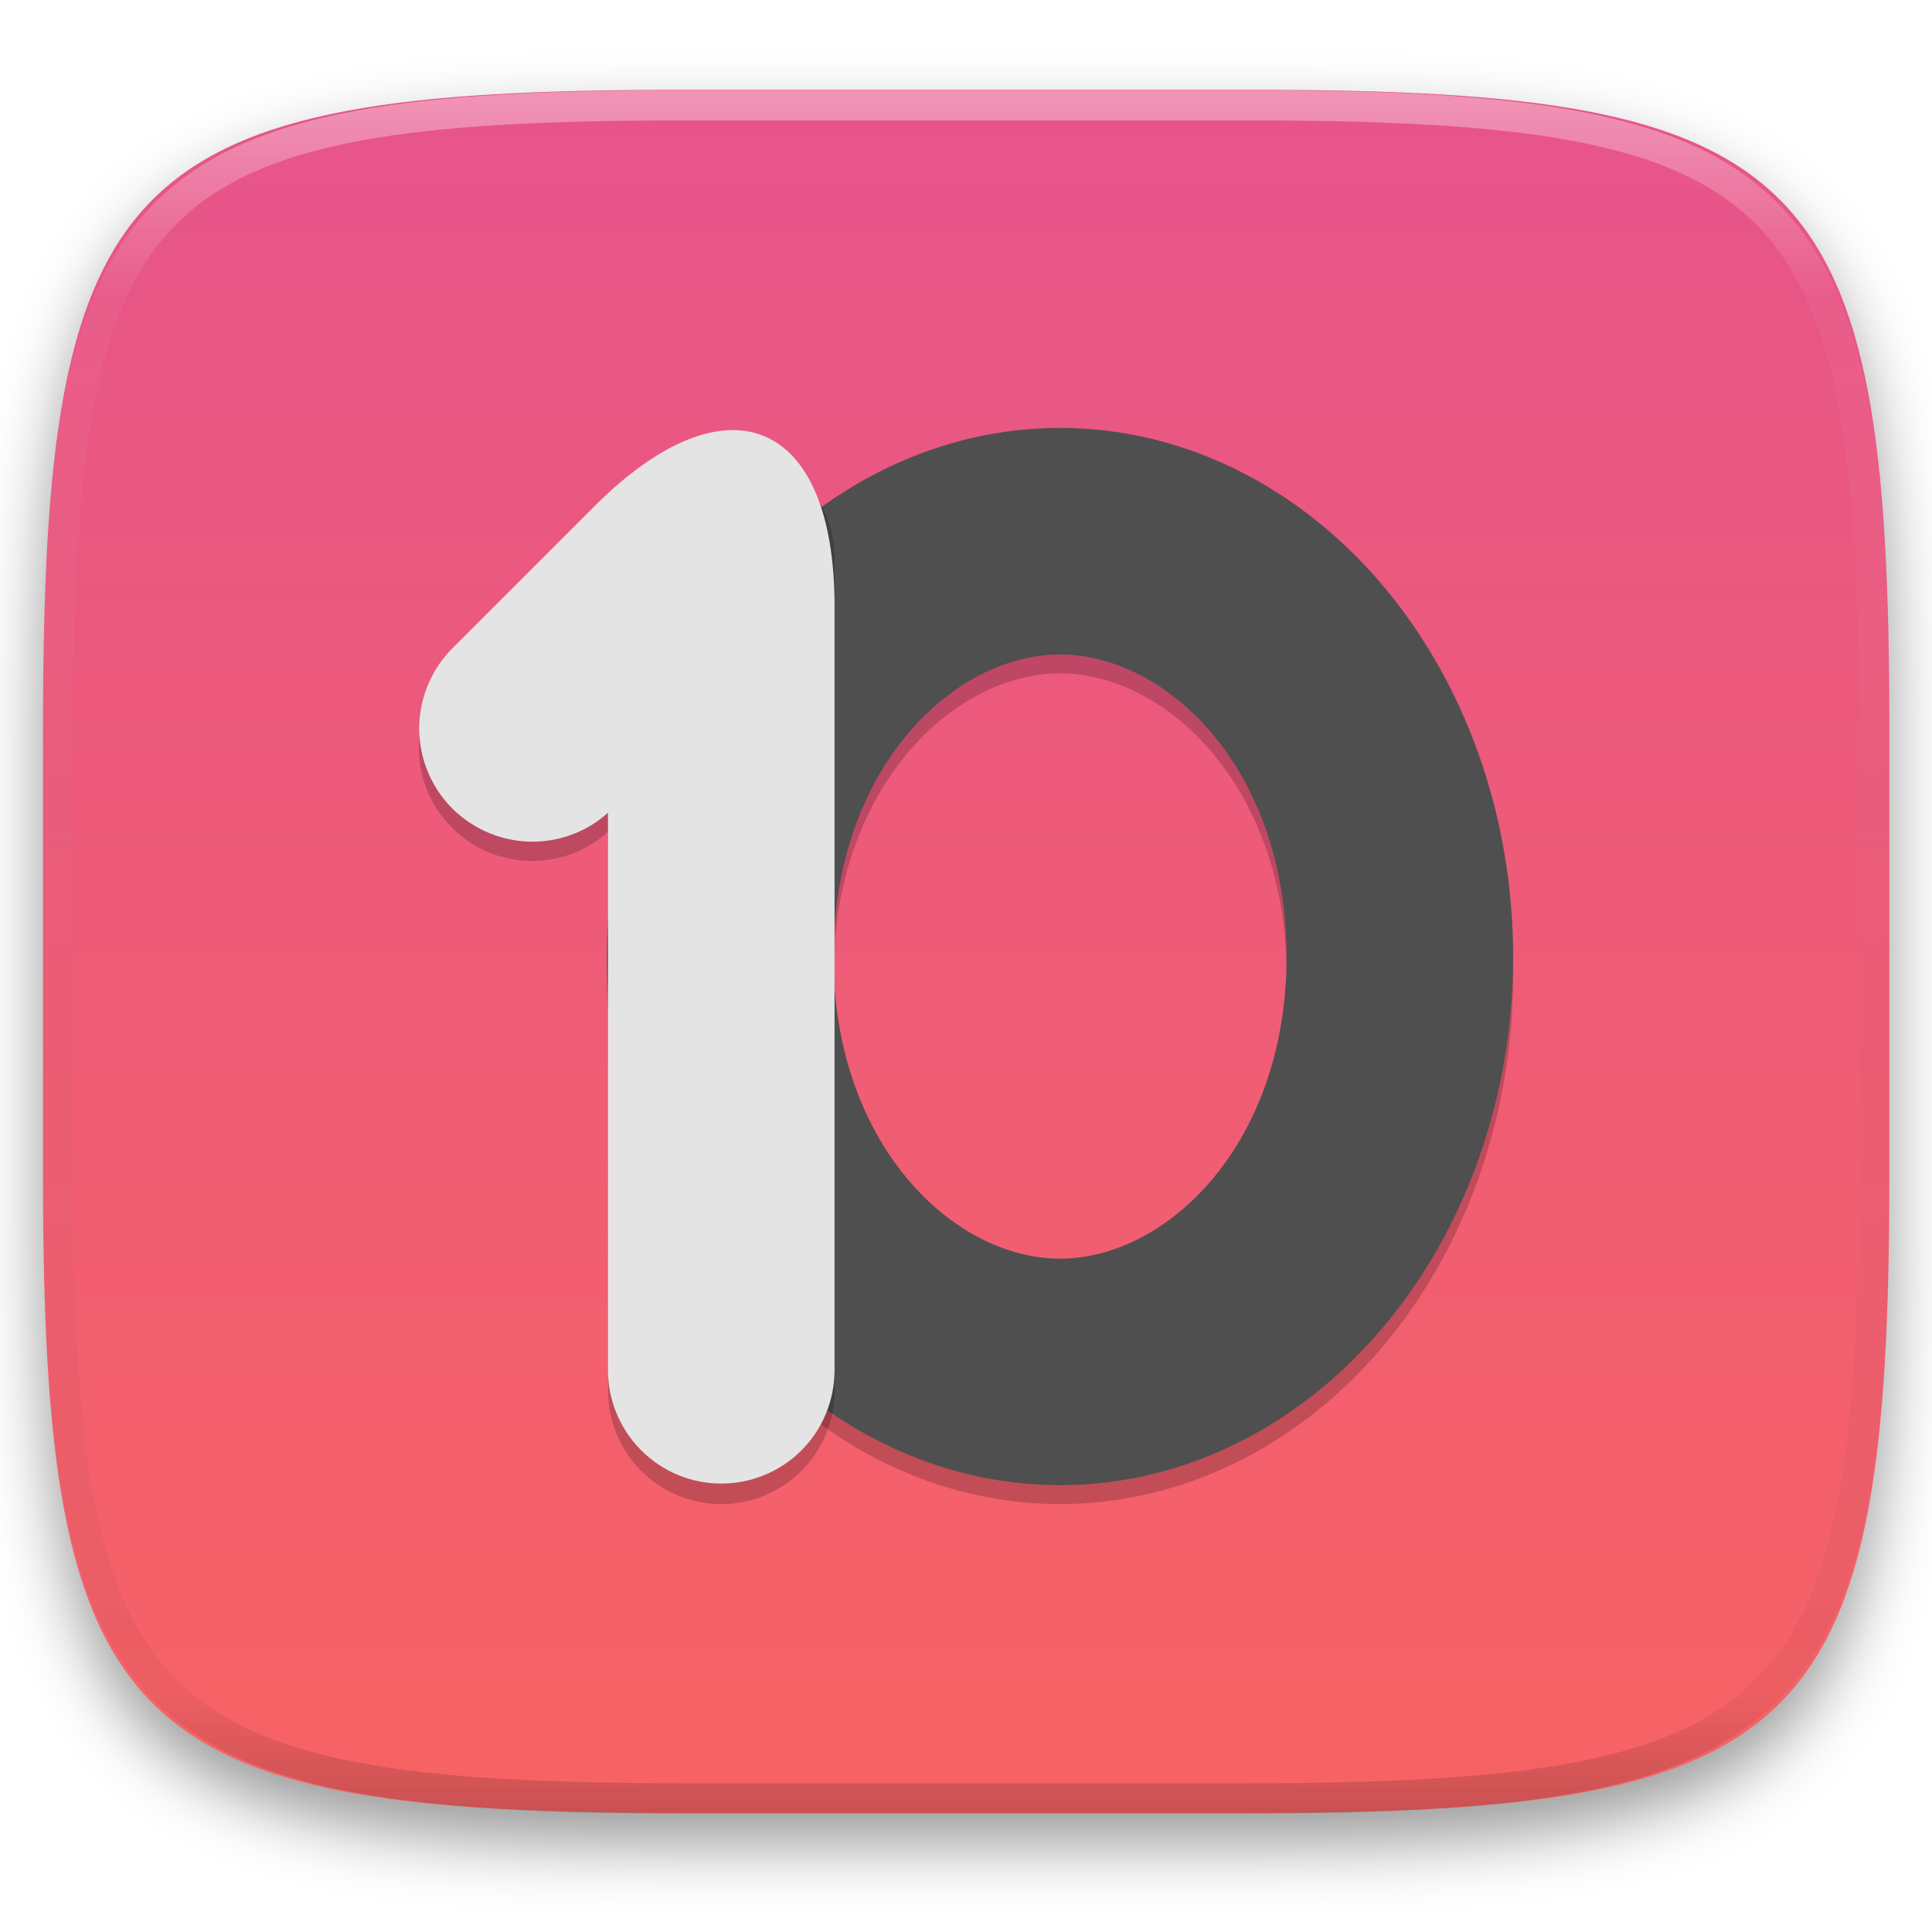
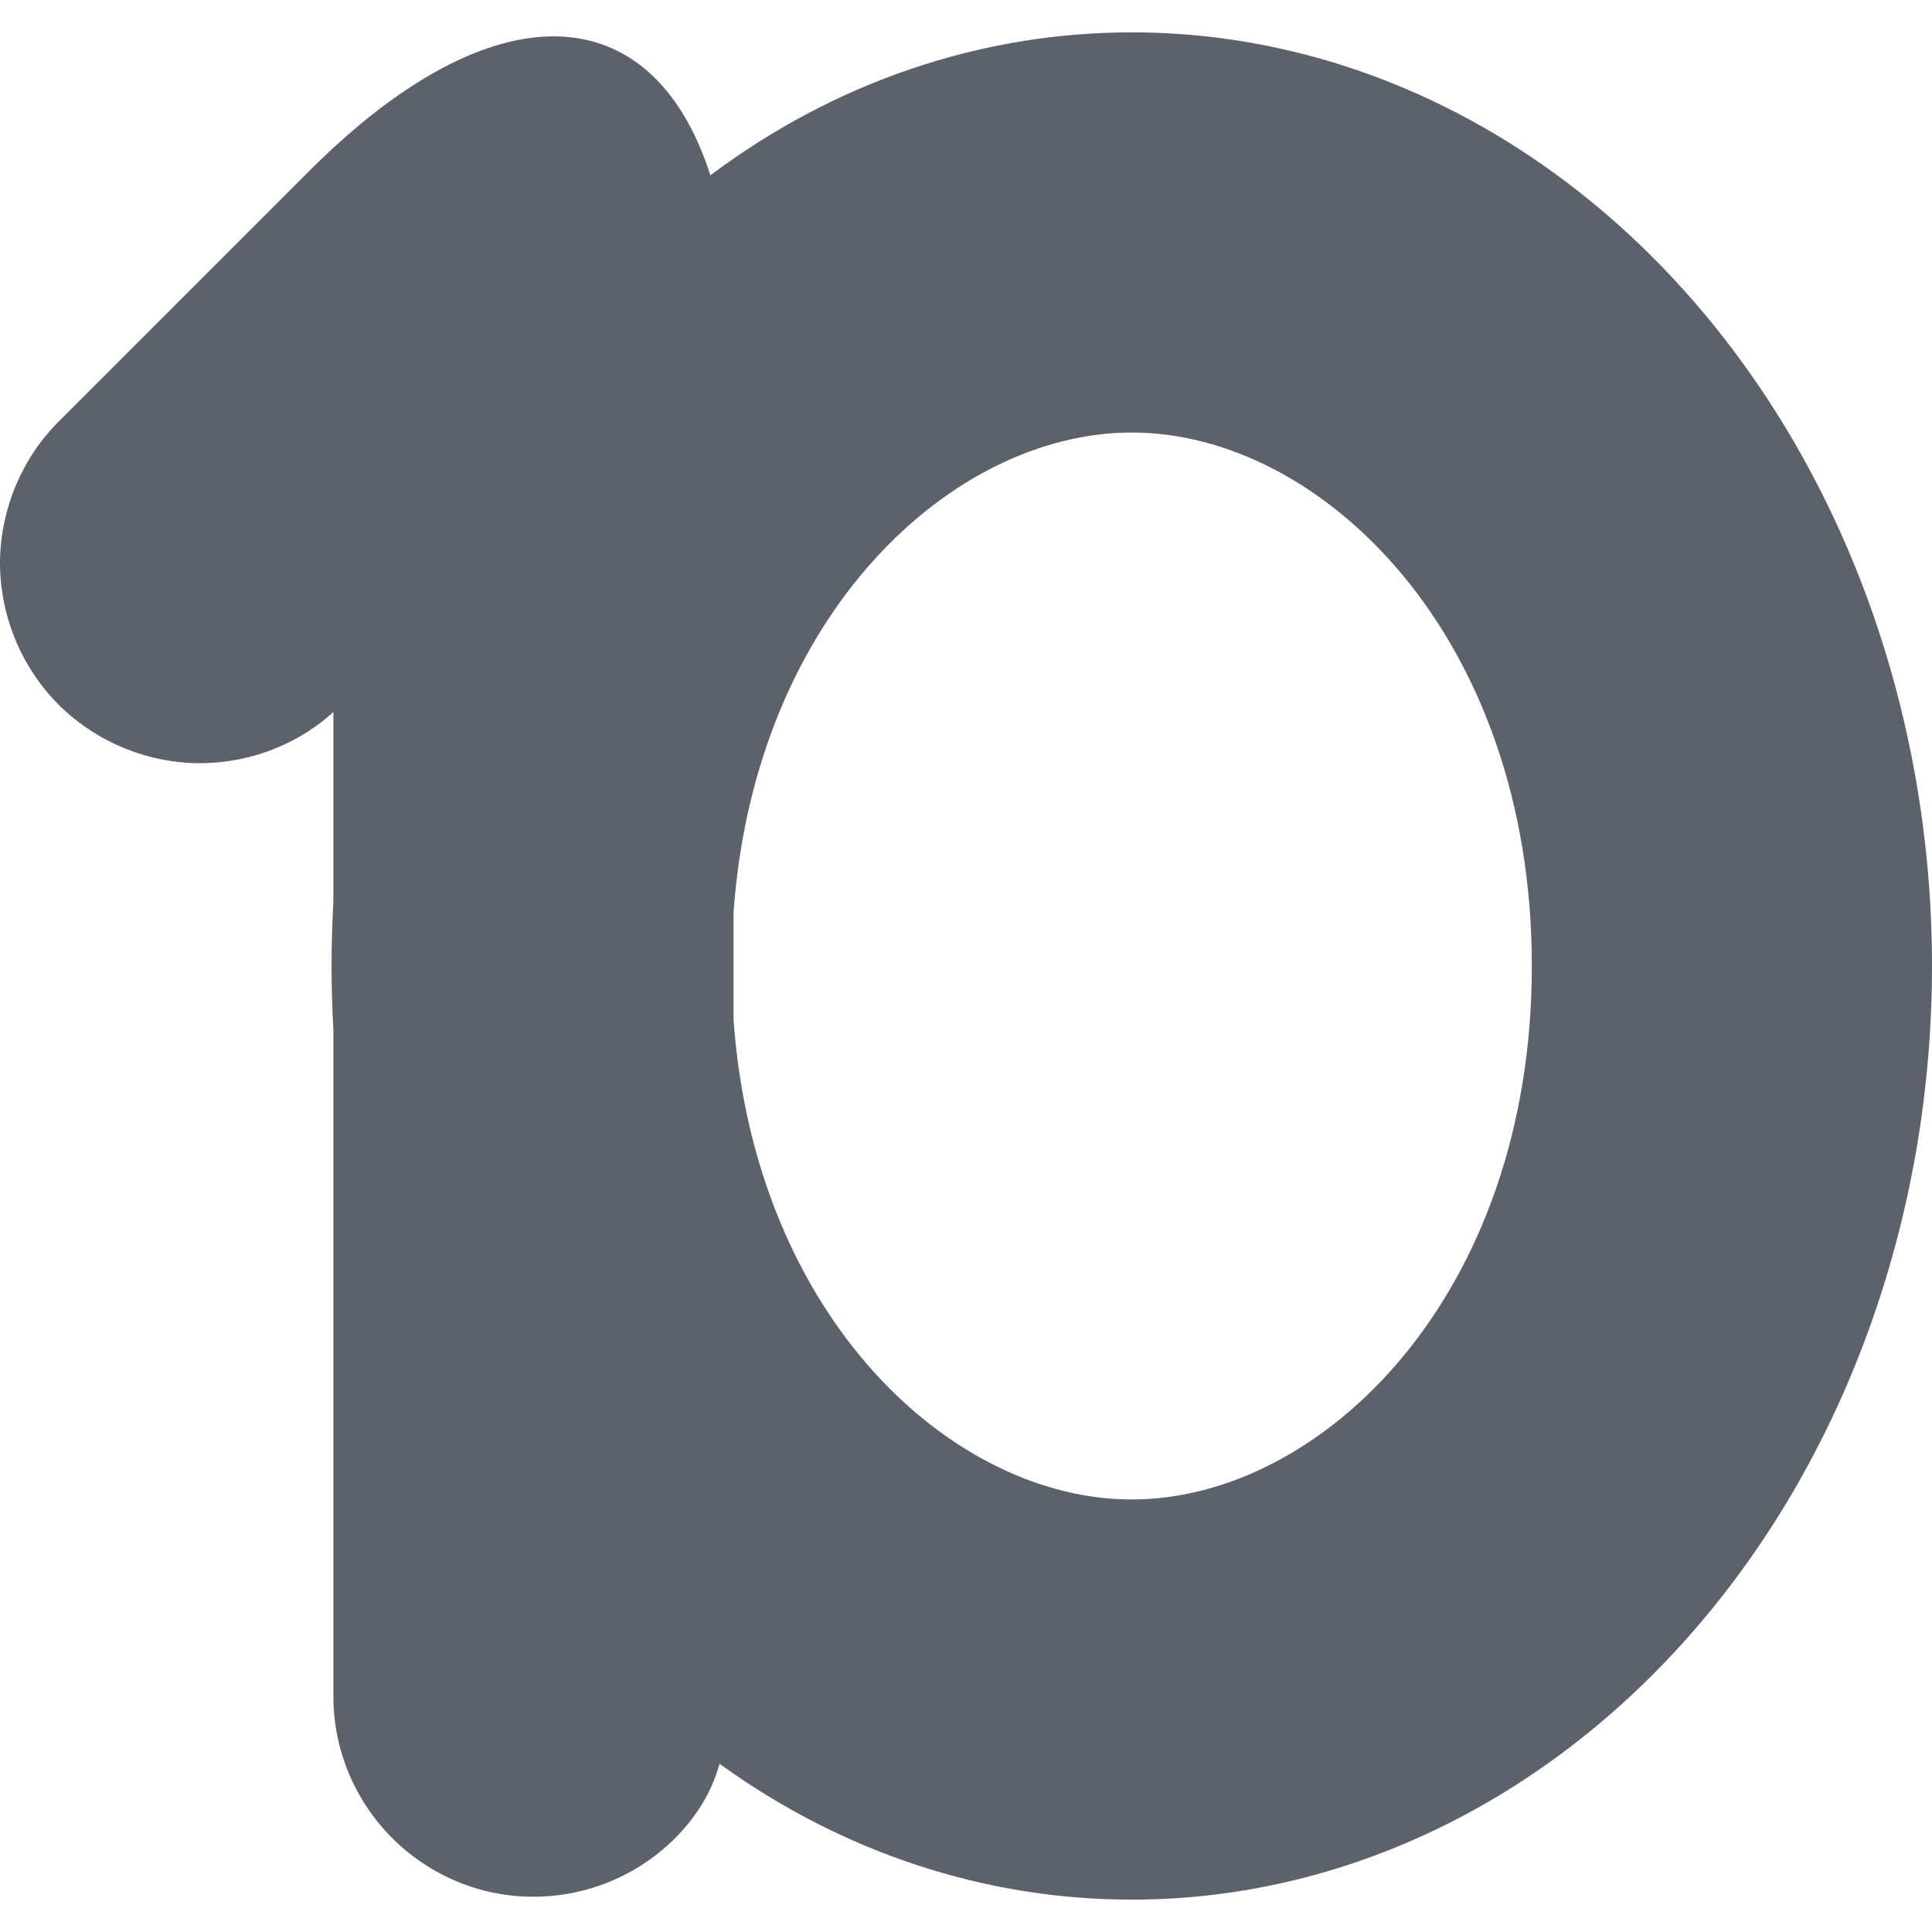
- <svg xmlns="http://www.w3.org/2000/svg" style="isolation:isolate" viewBox="0 0 256 256" width="256" height="256">
-   <defs>
-     <filter id="dwBBZIfw0mNqguJ9J05CAlpwUOM4lM66" x="-200%" y="-200%" width="400%" height="400%" filterUnits="objectBoundingBox" color-interpolation-filters="sRGB">
-       <feGaussianBlur in="SourceGraphic" stdDeviation="4.294" />
-       <feOffset dx="0" dy="4" result="pf_100_offsetBlur" />
-       <feFlood flood-color="#000000" flood-opacity="0.4" />
-       <feComposite in2="pf_100_offsetBlur" operator="in" result="pf_100_dropShadow" />
-       <feBlend in="SourceGraphic" in2="pf_100_dropShadow" mode="normal" />
-     </filter>
-   </defs>
-   <g filter="url(#dwBBZIfw0mNqguJ9J05CAlpwUOM4lM66)">
-     <linearGradient id="_lgradient_9" x1="0" y1="0" x2="-1.8369701987210297e-16" y2="1" gradientTransform="matrix(244.648,0,0,228.338,5.7,11.9)" gradientUnits="userSpaceOnUse">
-       <stop offset="0%" stop-opacity="1" style="stop-color:rgb(230,84,139)" />
-       <stop offset="100%" stop-opacity="1" style="stop-color:rgb(247,99,99)" />
-     </linearGradient>
-     <path d=" M 165.709 11.9 C 239.765 11.9 250.348 22.457 250.348 96.444 L 250.348 155.695 C 250.348 229.681 239.765 240.238 165.709 240.238 L 90.339 240.238 C 16.284 240.238 5.7 229.681 5.7 155.695 L 5.7 96.444 C 5.7 22.457 16.284 11.9 90.339 11.9 L 165.709 11.9 Z " id="shape" fill="url(#_lgradient_9)" />
-   </g>
-   <g opacity="0.4">
-     <linearGradient id="_lgradient_10" x1="0.517" y1="0" x2="0.517" y2="1" gradientTransform="matrix(244.65,0,0,228.34,5.68,11.95)" gradientUnits="userSpaceOnUse">
-       <stop offset="0%" stop-opacity="1" style="stop-color:rgb(255,255,255)" />
-       <stop offset="12.5%" stop-opacity="0.098" style="stop-color:rgb(255,255,255)" />
-       <stop offset="92.5%" stop-opacity="0.098" style="stop-color:rgb(0,0,0)" />
-       <stop offset="100%" stop-opacity="0.498" style="stop-color:rgb(0,0,0)" />
-     </linearGradient>
-     <path d=" M 165.068 11.951 C 169.396 11.941 173.724 11.991 178.052 12.089 C 181.927 12.167 185.803 12.315 189.678 12.541 C 193.131 12.737 196.583 13.022 200.026 13.395 C 203.085 13.73 206.144 14.181 209.174 14.741 C 211.889 15.243 214.574 15.881 217.22 16.657 C 219.62 17.355 221.971 18.219 224.243 19.241 C 226.358 20.184 228.384 21.304 230.302 22.591 C 232.142 23.829 233.863 25.244 235.437 26.806 C 237.001 28.378 238.417 30.088 239.656 31.925 C 240.945 33.841 242.066 35.865 243.02 37.967 C 244.043 40.247 244.909 42.585 245.617 44.972 C 246.394 47.615 247.034 50.297 247.535 53.009 C 248.096 56.035 248.548 59.081 248.883 62.136 C 249.257 65.575 249.542 69.014 249.739 72.462 C 249.965 76.323 250.112 80.194 250.201 84.055 C 250.289 88.378 250.339 92.701 250.329 97.014 L 250.329 155.226 C 250.339 159.549 250.289 163.862 250.201 168.185 C 250.112 172.056 249.965 175.917 249.739 179.778 C 249.542 183.226 249.257 186.675 248.883 190.104 C 248.548 193.159 248.096 196.215 247.535 199.241 C 247.034 201.943 246.394 204.625 245.617 207.268 C 244.909 209.655 244.043 212.003 243.02 214.273 C 242.066 216.385 240.945 218.399 239.656 220.315 C 238.417 222.152 237.001 223.872 235.437 225.434 C 233.863 226.996 232.142 228.411 230.302 229.649 C 228.384 230.936 226.358 232.056 224.243 232.999 C 221.971 234.021 219.62 234.885 217.22 235.593 C 214.574 236.369 211.889 237.007 209.174 237.499 C 206.144 238.068 203.085 238.51 200.026 238.845 C 196.583 239.218 193.131 239.503 189.678 239.699 C 185.803 239.925 181.927 240.073 178.052 240.161 C 173.724 240.249 169.396 240.299 165.068 240.289 L 90.942 240.289 C 86.614 240.299 82.286 240.249 77.958 240.161 C 74.083 240.073 70.207 239.925 66.332 239.699 C 62.879 239.503 59.427 239.218 55.984 238.845 C 52.925 238.51 49.866 238.068 46.836 237.499 C 44.121 237.007 41.436 236.369 38.79 235.593 C 36.39 234.885 34.039 234.021 31.767 232.999 C 29.652 232.056 27.626 230.936 25.708 229.649 C 23.868 228.411 22.147 226.996 20.573 225.434 C 19.009 223.872 17.593 222.152 16.354 220.315 C 15.065 218.399 13.944 216.385 12.99 214.273 C 11.967 212.003 11.101 209.655 10.393 207.268 C 9.616 204.625 8.976 201.943 8.475 199.241 C 7.914 196.215 7.462 193.159 7.127 190.104 C 6.753 186.675 6.468 183.226 6.271 179.778 C 6.045 175.917 5.898 172.056 5.809 168.185 C 5.721 163.862 5.671 159.549 5.681 155.226 L 5.681 97.014 C 5.671 92.701 5.721 88.378 5.809 84.055 C 5.898 80.194 6.045 76.323 6.271 72.462 C 6.468 69.014 6.753 65.575 7.127 62.136 C 7.462 59.081 7.914 56.035 8.475 53.009 C 8.976 50.297 9.616 47.615 10.393 44.972 C 11.101 42.585 11.967 40.247 12.99 37.967 C 13.944 35.865 15.065 33.841 16.354 31.925 C 17.593 30.088 19.009 28.378 20.573 26.806 C 22.147 25.244 23.868 23.829 25.708 22.591 C 27.626 21.304 29.652 20.184 31.767 19.241 C 34.039 18.219 36.39 17.355 38.79 16.657 C 41.436 15.881 44.121 15.243 46.836 14.741 C 49.866 14.181 52.925 13.73 55.984 13.395 C 59.427 13.022 62.879 12.737 66.332 12.541 C 70.207 12.315 74.083 12.167 77.958 12.089 C 82.286 11.991 86.614 11.941 90.942 11.951 L 165.068 11.951 Z  M 165.078 15.96 C 169.376 15.95 173.675 15.999 177.973 16.087 C 181.8 16.176 185.626 16.323 189.452 16.539 C 192.836 16.736 196.219 17.011 199.583 17.384 C 202.554 17.699 205.515 18.131 208.446 18.681 C 211.023 19.153 213.58 19.762 216.099 20.499 C 218.322 21.147 220.495 21.953 222.6 22.896 C 224.509 23.751 226.338 24.763 228.069 25.922 C 229.692 27.013 231.207 28.26 232.594 29.646 C 233.981 31.031 235.23 32.544 236.332 34.165 C 237.492 35.894 238.506 37.712 239.361 39.608 C 240.306 41.72 241.112 43.892 241.761 46.102 C 242.509 48.617 243.109 51.162 243.591 53.736 C 244.132 56.664 244.565 59.611 244.889 62.578 C 245.263 65.938 245.539 69.308 245.735 72.688 C 245.952 76.51 246.109 80.322 246.188 84.144 C 246.276 88.437 246.325 92.721 246.325 97.014 C 246.325 97.014 246.325 97.014 246.325 97.014 L 246.325 155.226 C 246.325 155.226 246.325 155.226 246.325 155.226 C 246.325 159.519 246.276 163.803 246.188 168.096 C 246.109 171.918 245.952 175.74 245.735 179.552 C 245.539 182.932 245.263 186.302 244.889 189.672 C 244.565 192.629 244.132 195.576 243.591 198.504 C 243.109 201.078 242.509 203.623 241.761 206.138 C 241.112 208.358 240.306 210.52 239.361 212.632 C 238.506 214.528 237.492 216.356 236.332 218.075 C 235.23 219.706 233.981 221.219 232.594 222.604 C 231.207 223.98 229.692 225.227 228.069 226.318 C 226.338 227.477 224.509 228.489 222.6 229.344 C 220.495 230.297 218.322 231.093 216.099 231.741 C 213.58 232.478 211.023 233.087 208.446 233.559 C 205.515 234.109 202.554 234.541 199.583 234.865 C 196.219 235.229 192.836 235.514 189.452 235.701 C 185.626 235.917 181.8 236.074 177.973 236.153 C 173.675 236.251 169.376 236.29 165.078 236.29 C 165.078 236.29 165.078 236.29 165.068 236.29 L 90.942 236.29 C 90.932 236.29 90.932 236.29 90.932 236.29 C 86.634 236.29 82.335 236.251 78.037 236.153 C 74.21 236.074 70.384 235.917 66.558 235.701 C 63.174 235.514 59.791 235.229 56.427 234.865 C 53.456 234.541 50.495 234.109 47.564 233.559 C 44.987 233.087 42.43 232.478 39.911 231.741 C 37.688 231.093 35.515 230.297 33.41 229.344 C 31.501 228.489 29.672 227.477 27.941 226.318 C 26.318 225.227 24.803 223.98 23.416 222.604 C 22.029 221.219 20.78 219.706 19.678 218.075 C 18.518 216.356 17.504 214.528 16.649 212.632 C 15.704 210.52 14.898 208.358 14.249 206.138 C 13.501 203.623 12.901 201.078 12.419 198.504 C 11.878 195.576 11.445 192.629 11.121 189.672 C 10.747 186.302 10.472 182.932 10.275 179.552 C 10.058 175.74 9.901 171.918 9.822 168.096 C 9.734 163.803 9.685 159.519 9.685 155.226 C 9.685 155.226 9.685 155.226 9.685 155.226 L 9.685 97.014 C 9.685 97.014 9.685 97.014 9.685 97.014 C 9.685 92.721 9.734 88.437 9.822 84.144 C 9.901 80.322 10.058 76.51 10.275 72.688 C 10.472 69.308 10.747 65.938 11.121 62.578 C 11.445 59.611 11.878 56.664 12.419 53.736 C 12.901 51.162 13.501 48.617 14.249 46.102 C 14.898 43.892 15.704 41.72 16.649 39.608 C 17.504 37.712 18.518 35.894 19.678 34.165 C 20.78 32.544 22.029 31.031 23.416 29.646 C 24.803 28.26 26.318 27.013 27.941 25.922 C 29.672 24.763 31.501 23.751 33.41 22.896 C 35.515 21.953 37.688 21.147 39.911 20.499 C 42.43 19.762 44.987 19.153 47.564 18.681 C 50.495 18.131 53.456 17.699 56.427 17.384 C 59.791 17.011 63.174 16.736 66.558 16.539 C 70.384 16.323 74.21 16.176 78.037 16.087 C 82.335 15.999 86.634 15.95 90.932 15.96 C 90.932 15.96 90.932 15.96 90.942 15.96 L 165.068 15.96 C 165.078 15.96 165.078 15.96 165.078 15.96 Z " fill-rule="evenodd" id="highlight" fill="url(#_lgradient_10)" />
-   </g>
-   <g id="principles">
-     <g opacity="0.2">
-       <path d=" M 140.458 59.202 C 124.534 59.202 109.262 66.583 98.002 79.719 C 86.742 92.856 80.416 110.673 80.416 129.252 C 80.416 147.83 86.742 165.647 98.002 178.784 C 109.262 191.92 124.534 199.301 140.458 199.301 C 156.382 199.301 171.654 191.92 182.914 178.784 C 194.174 165.647 200.5 147.83 200.5 129.252 C 200.5 110.673 194.174 92.856 182.914 79.719 C 171.654 66.583 156.382 59.202 140.458 59.202 L 140.458 59.202 Z  M 140.458 89.224 C 154.69 89.224 170.479 104.471 170.479 129.252 C 170.479 154.032 154.69 169.28 140.458 169.28 C 126.226 169.28 110.437 154.032 110.437 129.252 C 110.437 104.471 126.226 89.224 140.458 89.224 Z " id="Compound Path" fill="rgb(0,0,0)" />
-     </g>
-     <path d=" M 140.458 56.699 C 124.534 56.699 109.262 64.08 98.002 77.216 C 86.742 90.353 80.416 108.17 80.416 126.748 C 80.416 145.327 86.742 163.144 98.002 176.281 C 109.262 189.417 124.534 196.798 140.458 196.798 C 156.382 196.798 171.654 189.417 182.914 176.281 C 194.174 163.144 200.5 145.327 200.5 126.748 C 200.5 108.17 194.174 90.353 182.914 77.216 C 171.654 64.08 156.382 56.699 140.458 56.699 L 140.458 56.699 Z  M 140.458 86.72 C 154.69 86.72 170.479 101.968 170.479 126.748 C 170.479 151.529 154.69 166.776 140.458 166.776 C 126.226 166.776 110.437 151.529 110.437 126.748 C 110.437 101.968 126.226 86.72 140.458 86.72 Z " id="Compound Path" fill="rgb(79,79,79)" />
-     <g opacity="0.2">
-       <path d=" M 95.138 58.998 C 91.312 59.11 87.672 60.68 84.965 63.386 L 59.947 88.404 C 54.154 94.142 54.001 103.456 59.603 109.382 C 65.205 115.308 74.512 115.678 80.567 110.216 L 80.567 184.076 C 80.491 189.49 83.335 194.525 88.011 197.254 C 92.686 199.983 98.469 199.983 103.145 197.254 C 107.821 194.525 110.665 189.49 110.588 184.076 L 110.588 73.999 C 110.587 69.943 108.944 66.059 106.034 63.233 C 103.123 60.408 99.193 58.88 95.138 58.998 L 95.138 58.998 Z " id="Path" fill="rgb(0,0,0)" />
-     </g>
-     <path d=" M 80.559 107.691 C 77.657 110.318 73.83 111.669 69.927 111.518 C 66.024 111.343 62.347 109.667 59.645 106.84 C 56.968 103.988 55.492 100.21 55.542 96.308 C 55.617 92.405 57.193 88.652 59.945 85.9 L 78.738 67.107 C 96.313 49.532 110.581 55.442 110.581 80.296 L 110.581 181.568 C 110.581 185.546 109.005 189.374 106.203 192.176 C 103.376 195.003 99.548 196.579 95.57 196.579 C 91.592 196.579 87.79 195.003 84.963 192.176 C 82.161 189.374 80.559 185.546 80.559 181.568 L 80.559 107.691 Z " id="Path" fill="rgb(228,228,228)" />
-   </g>
+ <svg xmlns="http://www.w3.org/2000/svg" style="isolation:isolate" viewBox="0 0 16 16" width="16" height="16">
+   <path d=" M 5.883 1.452 C 6.915 0.678 8.126 0.268 9.373 0.268 L 9.373 0.268 L 9.373 0.268 C 11.13 0.268 12.816 1.083 14.059 2.533 C 15.302 3.983 16 5.949 16 8 C 16 10.051 15.302 12.017 14.059 13.467 C 12.816 14.917 11.13 15.732 9.373 15.732 C 8.157 15.732 6.976 15.342 5.959 14.607 C 5.895 14.841 5.764 15.049 5.592 15.222 C 5.28 15.534 4.857 15.708 4.418 15.708 C 3.979 15.708 3.56 15.534 3.248 15.222 C 2.938 14.912 2.761 14.49 2.761 14.051 L 2.761 8.533 C 2.751 8.356 2.746 8.179 2.746 8 C 2.746 7.821 2.751 7.643 2.761 7.466 L 2.761 5.897 C 2.441 6.186 2.019 6.336 1.588 6.319 C 1.157 6.3 0.751 6.115 0.453 5.803 C 0.158 5.488 -0.005 5.071 0 4.64 C 0.008 4.209 0.182 3.795 0.486 3.491 L 2.56 1.417 C 4.1 -0.123 5.41 -0.029 5.883 1.452 Z  M 6.075 8.447 C 6.253 10.917 7.889 12.418 9.373 12.418 C 10.944 12.418 12.686 10.735 12.686 8 C 12.686 5.265 10.944 3.582 9.373 3.582 L 9.373 3.582 C 7.889 3.582 6.253 5.083 6.075 7.553 L 6.075 8.447 Z " fill-rule="evenodd" fill="rgb(92,97,108)" />
</svg>
